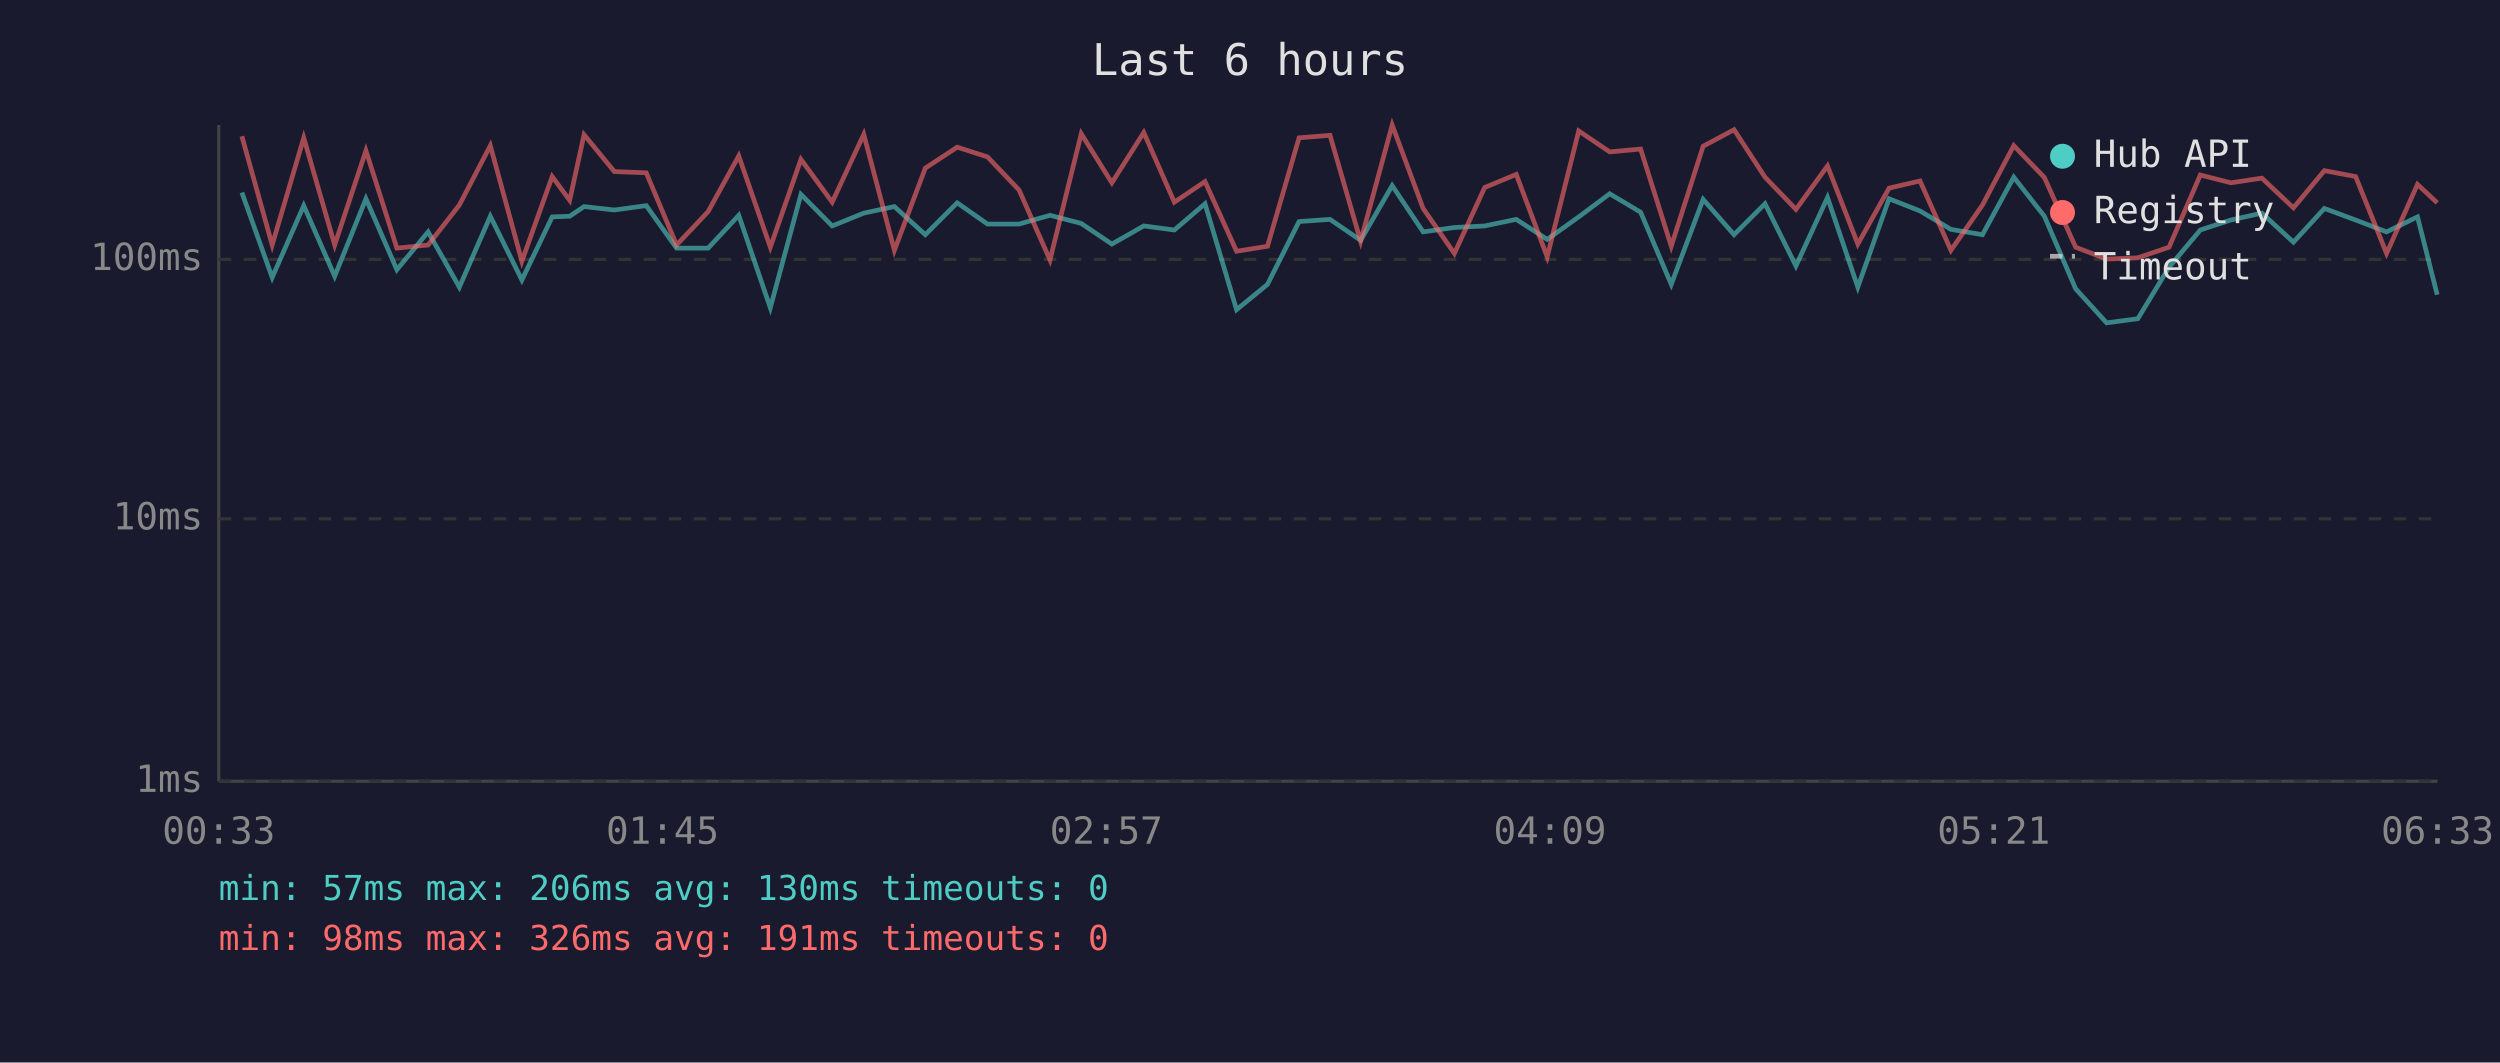
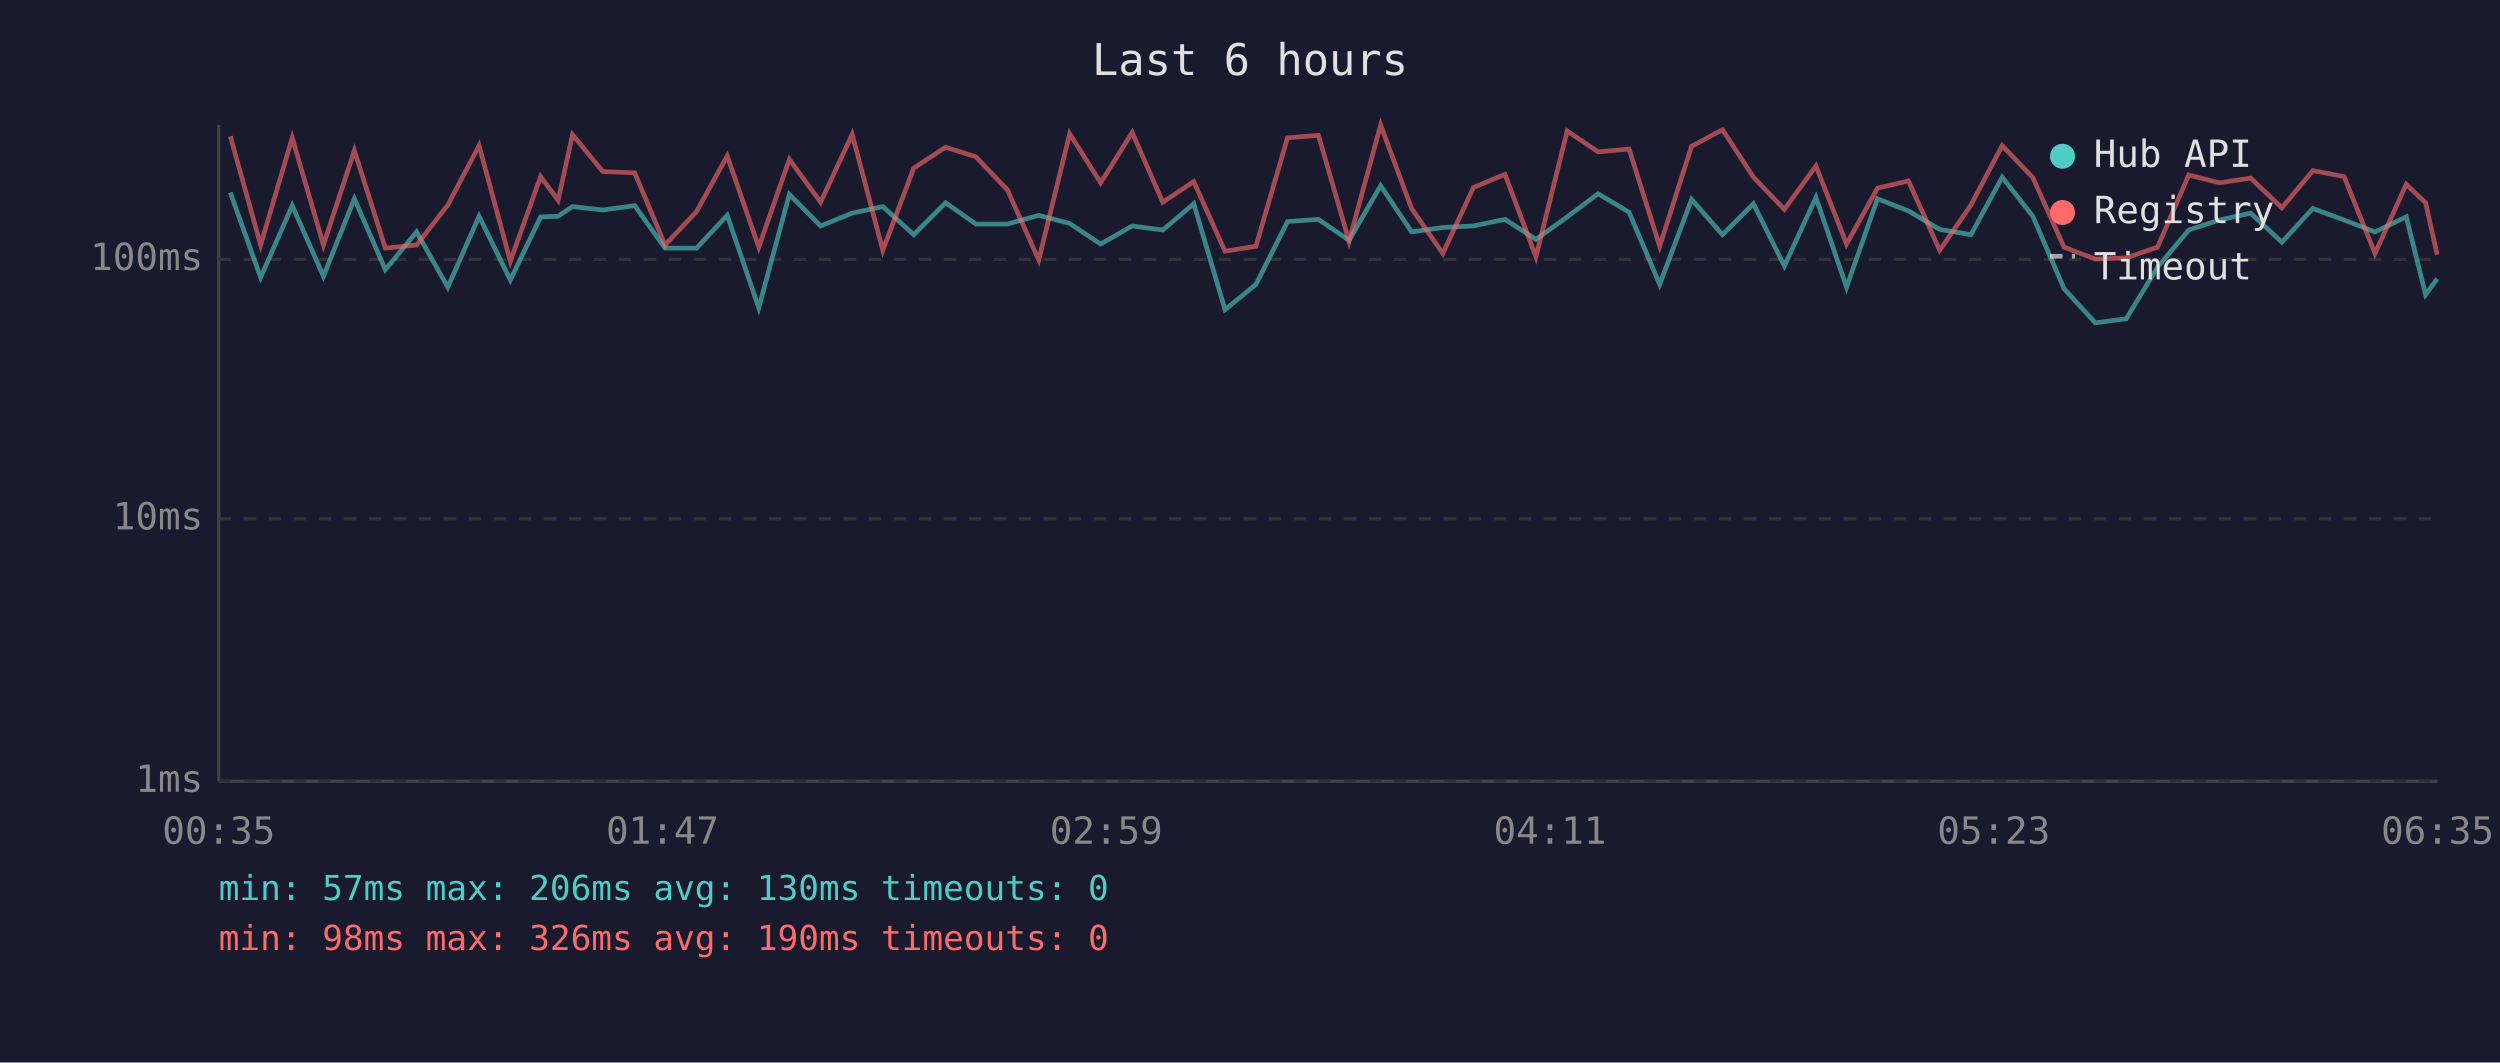
<svg xmlns="http://www.w3.org/2000/svg" viewBox="0 0 800 340" font-family="monospace" font-size="12">
  <rect width="800" height="340" fill="#1a1a2e" />
  <text x="400" y="24" fill="#e0e0e0" font-size="14" text-anchor="middle">Last 6 hours</text>
  <line x1="70" y1="40" x2="70" y2="250" stroke="#444" stroke-width="1" />
  <line x1="70" y1="250" x2="780" y2="250" stroke="#444" stroke-width="1" />
  <line x1="70" y1="250" x2="780" y2="250" stroke="#333" stroke-width="1" stroke-dasharray="4" />
  <text x="65" y="250" fill="#888" text-anchor="end" dominant-baseline="middle">1ms</text>
  <line x1="70" y1="166" x2="780" y2="166" stroke="#333" stroke-width="1" stroke-dasharray="4" />
  <text x="65" y="166" fill="#888" text-anchor="end" dominant-baseline="middle">10ms</text>
  <line x1="70" y1="83" x2="780" y2="83" stroke="#333" stroke-width="1" stroke-dasharray="4" />
  <text x="65" y="83" fill="#888" text-anchor="end" dominant-baseline="middle">100ms</text>
-   <text x="70" y="270" fill="#888" text-anchor="middle">00:33</text>
-   <text x="212" y="270" fill="#888" text-anchor="middle">01:45</text>
-   <text x="354" y="270" fill="#888" text-anchor="middle">02:57</text>
-   <text x="496" y="270" fill="#888" text-anchor="middle">04:09</text>
-   <text x="638" y="270" fill="#888" text-anchor="middle">05:21</text>
-   <text x="780" y="270" fill="#888" text-anchor="middle">06:33</text>
-   <polyline points="77.4,61.6 87.1,88.8 97.2,65.8 107.1,88.4 117.1,63.6 127.0,86.3 137.0,74.2 147.0,91.9 156.9,69.2 167.0,89.6 176.7,69.4 182.3,69.2 186.9,66.1 196.6,67.2 206.8,65.8 216.5,79.4 226.6,79.4 236.4,68.9 246.5,98.5 256.3,62.2 266.3,72.3 276.4,68.2 286.2,66.1 296.1,75.1 306.3,64.9 316.0,71.7 326.1,71.7 336.0,68.9 346.0,71.5 355.8,78.1 366.0,72.3 375.8,73.6 385.6,65.2 395.7,99.1 405.6,91.0 415.7,70.9 425.6,70.2 435.4,76.9 445.5,59.4 455.4,74.2 465.4,72.8 475.1,72.3 485.2,70.2 495.1,76.6 505.2,69.4 515.1,62.0 525.0,67.9 534.8,91.0 545.0,63.8 554.9,75.1 564.8,65.2 574.7,85.1 584.8,63.2 594.5,91.9 604.5,63.6 614.4,67.5 624.3,73.4 634.4,75.1 644.4,56.7 654.2,69.2 664.2,92.4 674.1,103.3 684.1,102.0 694.1,85.5 704.1,73.6 713.9,70.4 723.8,68.2 733.9,77.5 743.8,66.7 753.8,70.4 763.7,74.2 773.6,69.4 779.9,94.3" fill="none" stroke="#4ecdc4" stroke-width="1.5" opacity="0.6" />
-   <polyline points="77.4,43.6 87.1,78.4 97.2,44.1 107.1,78.4 117.1,48.2 127.0,79.4 137.0,78.4 147.0,65.6 156.9,46.6 167.0,83.6 176.7,56.5 182.3,64.1 186.9,43.1 196.6,54.9 206.8,55.3 216.5,78.4 226.6,67.7 236.4,49.9 246.5,79.1 256.3,51.0 266.3,64.7 276.4,43.0 286.2,80.1 296.1,53.8 306.3,47.1 316.0,50.2 326.1,60.8 336.0,83.2 346.0,42.8 355.8,58.5 366.0,42.4 375.8,64.7 385.6,58.1 395.7,80.4 405.6,78.8 415.7,44.1 425.6,43.3 435.4,77.2 445.5,40.0 455.4,66.7 465.4,81.1 475.1,60.0 485.2,55.8 495.1,82.2 505.2,41.9 515.1,48.6 525.0,47.7 534.8,78.8 545.0,46.8 554.9,41.5 564.8,56.7 574.7,67.0 584.8,53.1 594.5,78.1 604.5,60.2 614.4,57.9 624.3,80.1 634.4,65.6 644.4,46.6 654.2,56.8 664.2,79.1 674.1,82.9 684.1,82.5 694.1,79.1 704.1,56.0 713.9,58.5 723.8,57.0 733.9,66.5 743.8,54.6 753.8,56.5 763.7,81.1 773.6,59.0 779.9,64.9" fill="none" stroke="#ff6b6b" stroke-width="1.5" opacity="0.6" />
+   <text x="70" y="270" fill="#888" text-anchor="middle">00:35</text>
+   <text x="212" y="270" fill="#888" text-anchor="middle">01:47</text>
+   <text x="354" y="270" fill="#888" text-anchor="middle">02:59</text>
+   <text x="496" y="270" fill="#888" text-anchor="middle">04:11</text>
+   <text x="638" y="270" fill="#888" text-anchor="middle">05:23</text>
+   <text x="780" y="270" fill="#888" text-anchor="middle">06:35</text>
+   <polyline points="73.7,61.6 83.4,88.8 93.5,65.8 103.5,88.4 113.4,63.6 123.3,86.3 133.3,74.2 143.3,91.9 153.3,69.2 163.3,89.6 173.0,69.4 178.6,69.2 183.2,66.1 192.9,67.2 203.1,65.8 212.8,79.4 222.9,79.4 232.7,68.9 242.8,98.5 252.6,62.2 262.6,72.3 272.7,68.2 282.5,66.1 292.4,75.1 302.6,64.9 312.3,71.7 322.4,71.7 332.4,68.9 342.3,71.5 352.2,78.1 362.3,72.3 372.1,73.6 382.0,65.2 392.0,99.1 401.9,91.0 412.0,70.9 421.9,70.2 431.7,76.9 441.8,59.4 451.7,74.2 461.7,72.8 471.5,72.3 481.6,70.2 491.5,76.6 501.5,69.4 511.4,62.0 521.3,67.9 531.1,91.0 541.3,63.8 551.2,75.1 561.1,65.2 571.0,85.1 581.1,63.2 590.9,91.9 600.8,63.6 610.7,67.5 620.7,73.4 630.7,75.1 640.7,56.7 650.5,69.2 660.5,92.4 670.5,103.3 680.4,102.0 690.4,85.5 700.4,73.6 710.2,70.4 720.2,68.2 730.2,77.5 740.1,66.7 750.1,70.4 760.0,74.2 770.0,69.4 776.2,94.3 779.9,89.2" fill="none" stroke="#4ecdc4" stroke-width="1.5" opacity="0.6" />
+   <polyline points="73.7,43.6 83.4,78.4 93.5,44.1 103.5,78.4 113.4,48.2 123.3,79.4 133.3,78.4 143.3,65.6 153.3,46.6 163.3,83.6 173.0,56.5 178.6,64.1 183.2,43.1 192.9,54.9 203.1,55.3 212.8,78.4 222.9,67.7 232.7,49.9 242.8,79.1 252.6,51.0 262.6,64.7 272.7,43.0 282.5,80.1 292.4,53.8 302.6,47.1 312.3,50.2 322.4,60.8 332.4,83.2 342.3,42.8 352.2,58.5 362.3,42.4 372.1,64.7 382.0,58.1 392.0,80.4 401.9,78.8 412.0,44.1 421.9,43.3 431.7,77.2 441.8,40.0 451.7,66.7 461.7,81.1 471.5,60.0 481.6,55.8 491.5,82.2 501.5,41.9 511.4,48.6 521.3,47.7 531.1,78.8 541.3,46.8 551.2,41.5 561.1,56.7 571.0,67.0 581.1,53.1 590.9,78.1 600.8,60.2 610.7,57.9 620.7,80.1 630.7,65.6 640.7,46.6 650.5,56.8 660.5,79.1 670.5,82.9 680.4,82.5 690.4,79.1 700.4,56.0 710.2,58.5 720.2,57.0 730.2,66.5 740.1,54.6 750.1,56.5 760.0,81.1 770.0,59.0 776.2,64.9 779.9,81.5" fill="none" stroke="#ff6b6b" stroke-width="1.5" opacity="0.6" />
  <circle cx="660" cy="50" r="4" fill="#4ecdc4" />
  <text x="670" y="50" fill="#e0e0e0" dominant-baseline="middle">Hub API</text>
  <circle cx="660" cy="68" r="4" fill="#ff6b6b" />
  <text x="670" y="68" fill="#e0e0e0" dominant-baseline="middle">Registry</text>
  <line x1="656" y1="82" x2="664" y2="82" stroke="#e0e0e0" stroke-width="1.5" stroke-dasharray="4,3" opacity="0.7" />
  <text x="670" y="86" fill="#e0e0e0" dominant-baseline="middle">Timeout</text>
  <text x="70" y="288" fill="#4ecdc4" font-size="11">min: 57ms  max: 206ms  avg: 130ms  timeouts: 0</text>
-   <text x="70" y="304" fill="#ff6b6b" font-size="11">min: 98ms  max: 326ms  avg: 191ms  timeouts: 0</text>
+   <text x="70" y="304" fill="#ff6b6b" font-size="11">min: 98ms  max: 326ms  avg: 190ms  timeouts: 0</text>
</svg>
